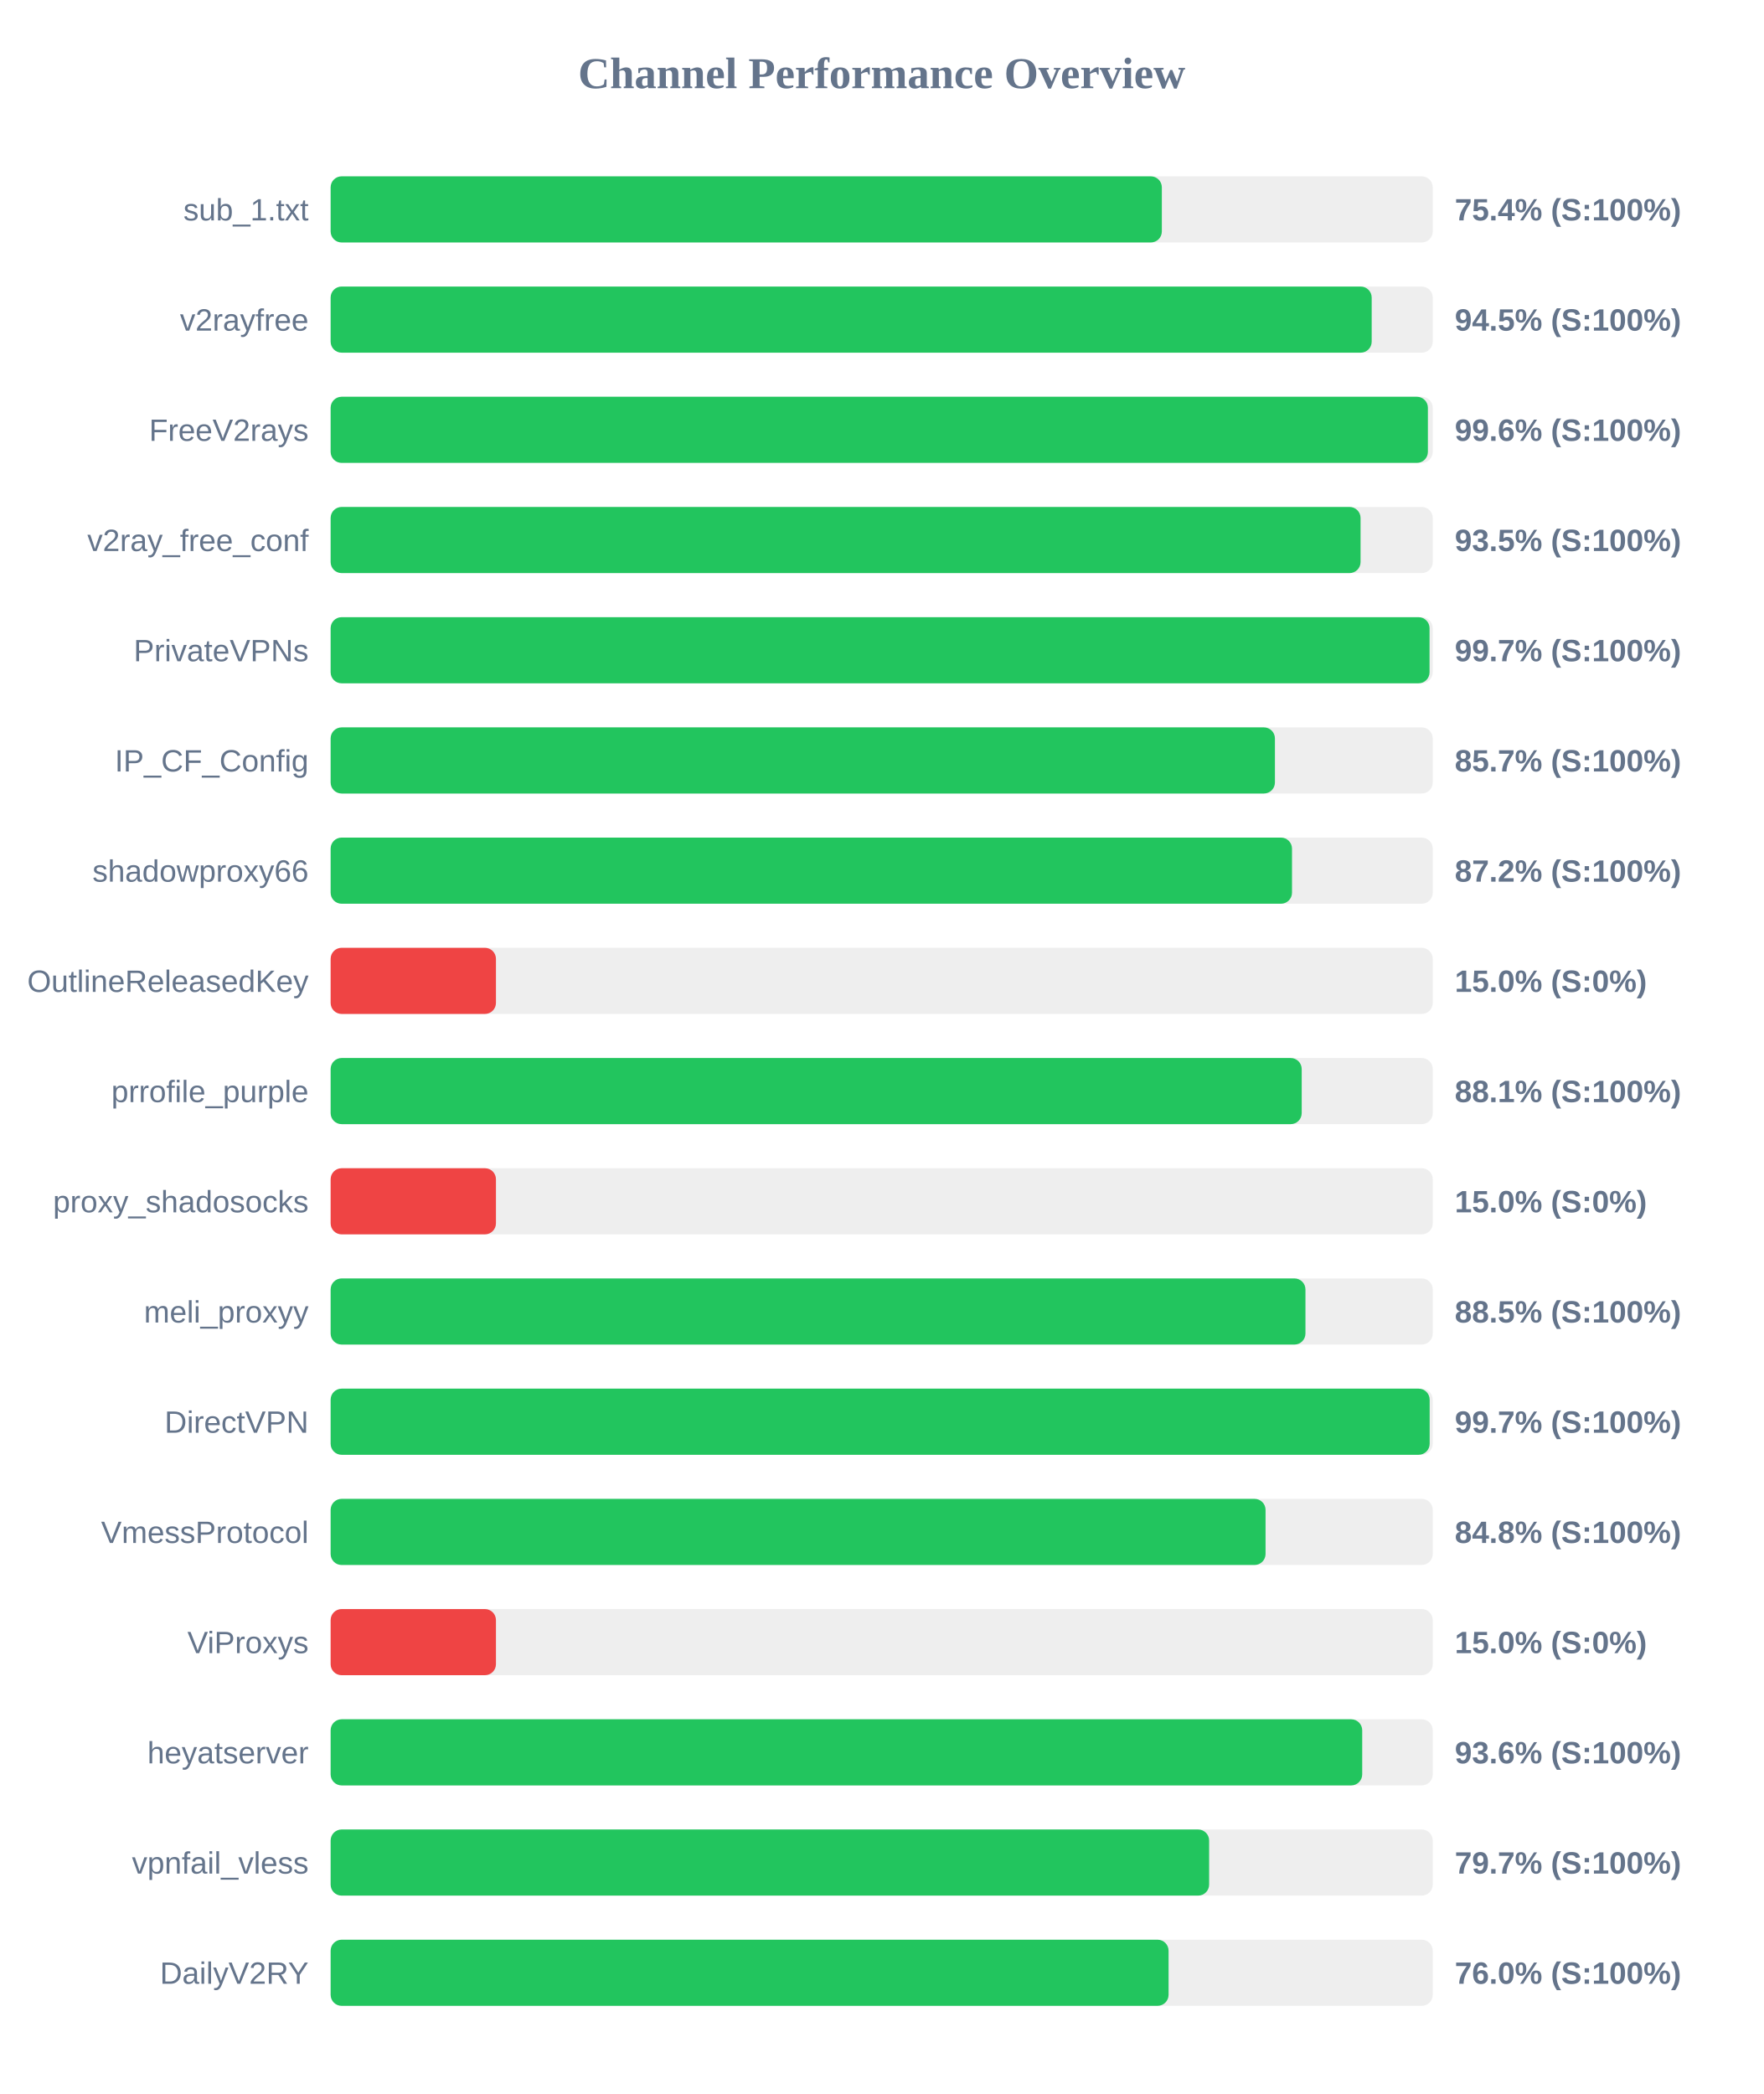
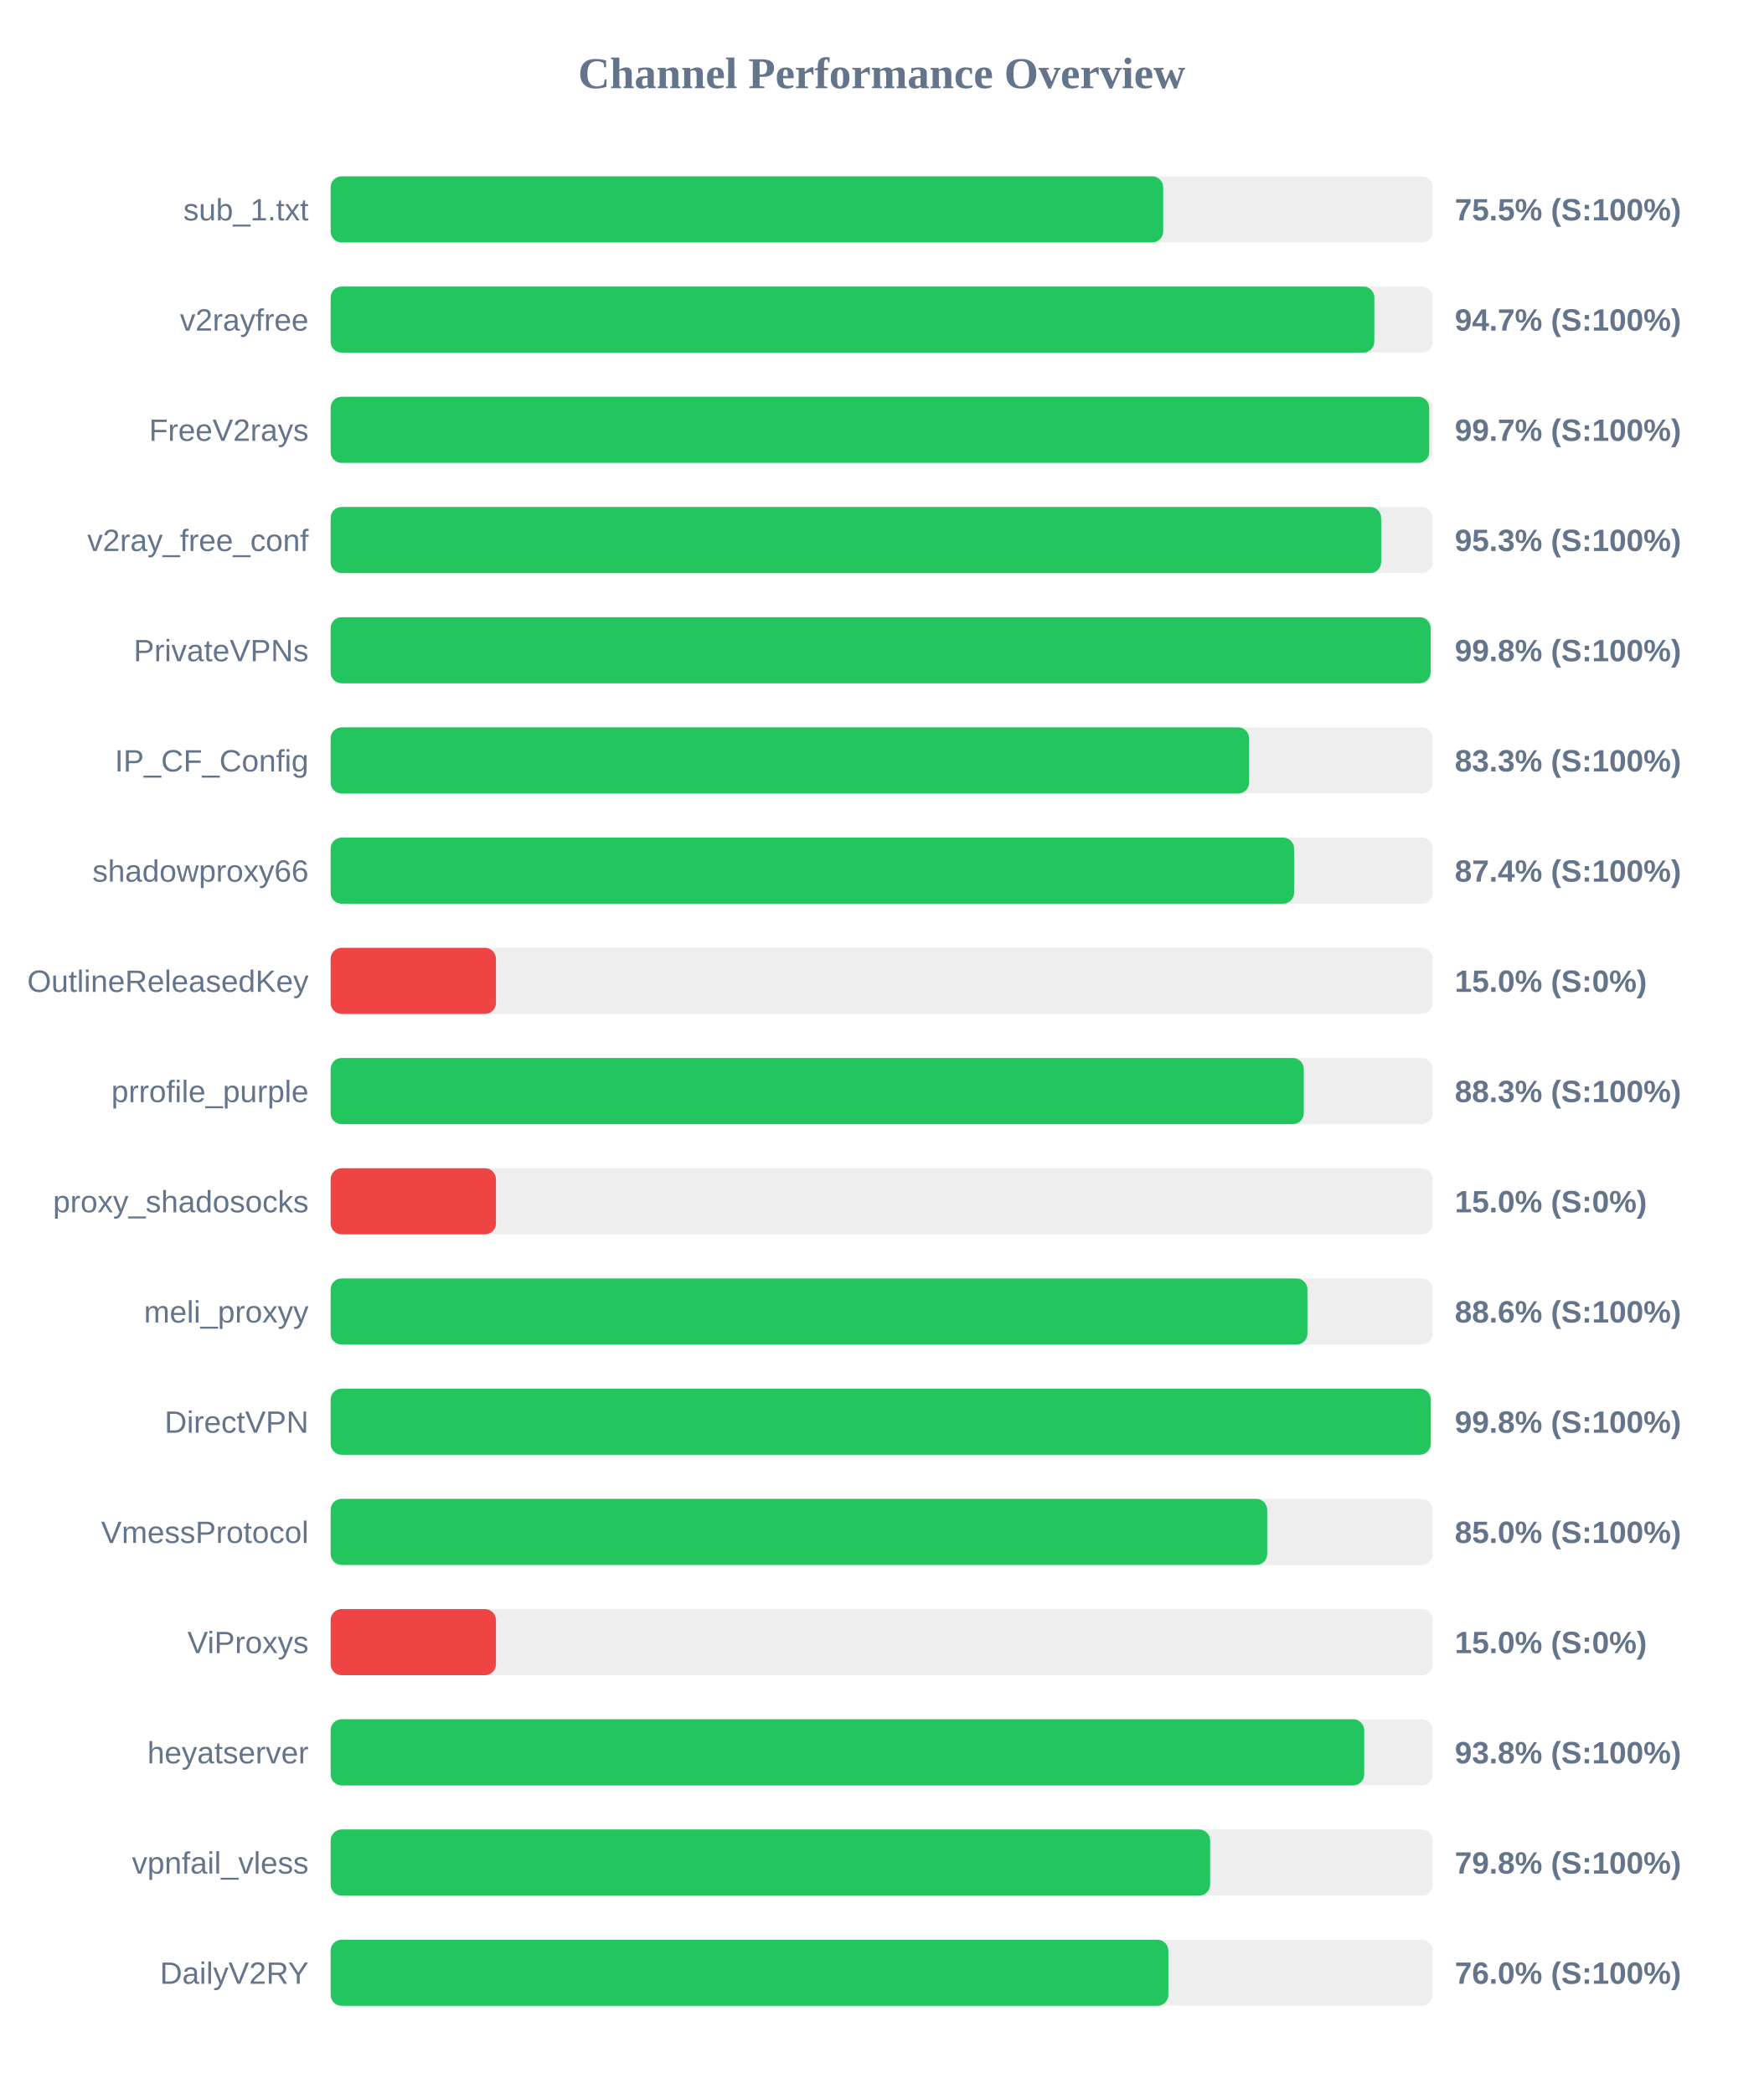
<svg xmlns="http://www.w3.org/2000/svg" width="800" height="950" version="1.1">
  <style>
        .row { font: 14px Arial; fill: #64748b; }
        .score { font: bold 14px Arial; fill: #64748b; }
    </style>
  <text x="400" y="40" text-anchor="middle" font-size="20px" font-weight="bold" fill="#64748b">Channel Performance Overview</text>
  <rect x="150" y="80" width="500" height="30" fill="#eee" rx="5" />
-   <rect x="150" y="80" width="377.1" height="30" fill="#22c55e" rx="5" />
+   <rect x="150" y="80" width="377.7" height="30" fill="#22c55e" rx="5" />
  <text x="140" y="100" text-anchor="end" class="row">sub_1.txt</text>
-   <text x="660" y="100" text-anchor="start" class="score">75.4% (S:100%)</text>
+   <text x="660" y="100" text-anchor="start" class="score">75.5% (S:100%)</text>
  <rect x="150" y="130" width="500" height="30" fill="#eee" rx="5" />
-   <rect x="150" y="130" width="472.3" height="30" fill="#22c55e" rx="5" />
+   <rect x="150" y="130" width="473.5" height="30" fill="#22c55e" rx="5" />
  <text x="140" y="150" text-anchor="end" class="row">v2rayfree</text>
-   <text x="660" y="150" text-anchor="start" class="score">94.5% (S:100%)</text>
+   <text x="660" y="150" text-anchor="start" class="score">94.7% (S:100%)</text>
  <rect x="150" y="180" width="500" height="30" fill="#eee" rx="5" />
-   <rect x="150" y="180" width="497.8" height="30" fill="#22c55e" rx="5" />
+   <rect x="150" y="180" width="498.4" height="30" fill="#22c55e" rx="5" />
  <text x="140" y="200" text-anchor="end" class="row">FreeV2rays</text>
-   <text x="660" y="200" text-anchor="start" class="score">99.6% (S:100%)</text>
+   <text x="660" y="200" text-anchor="start" class="score">99.7% (S:100%)</text>
  <rect x="150" y="230" width="500" height="30" fill="#eee" rx="5" />
-   <rect x="150" y="230" width="467.25" height="30" fill="#22c55e" rx="5" />
+   <rect x="150" y="230" width="476.6" height="30" fill="#22c55e" rx="5" />
  <text x="140" y="250" text-anchor="end" class="row">v2ray_free_conf</text>
-   <text x="660" y="250" text-anchor="start" class="score">93.5% (S:100%)</text>
+   <text x="660" y="250" text-anchor="start" class="score">95.3% (S:100%)</text>
  <rect x="150" y="280" width="500" height="30" fill="#eee" rx="5" />
-   <rect x="150" y="280" width="498.55" height="30" fill="#22c55e" rx="5" />
+   <rect x="150" y="280" width="499.05" height="30" fill="#22c55e" rx="5" />
  <text x="140" y="300" text-anchor="end" class="row">PrivateVPNs</text>
-   <text x="660" y="300" text-anchor="start" class="score">99.7% (S:100%)</text>
+   <text x="660" y="300" text-anchor="start" class="score">99.8% (S:100%)</text>
  <rect x="150" y="330" width="500" height="30" fill="#eee" rx="5" />
-   <rect x="150" y="330" width="428.4" height="30" fill="#22c55e" rx="5" />
+   <rect x="150" y="330" width="416.7" height="30" fill="#22c55e" rx="5" />
  <text x="140" y="350" text-anchor="end" class="row">IP_CF_Config</text>
-   <text x="660" y="350" text-anchor="start" class="score">85.7% (S:100%)</text>
+   <text x="660" y="350" text-anchor="start" class="score">83.3% (S:100%)</text>
  <rect x="150" y="380" width="500" height="30" fill="#eee" rx="5" />
-   <rect x="150" y="380" width="436.15" height="30" fill="#22c55e" rx="5" />
+   <rect x="150" y="380" width="437.1" height="30" fill="#22c55e" rx="5" />
  <text x="140" y="400" text-anchor="end" class="row">shadowproxy66</text>
-   <text x="660" y="400" text-anchor="start" class="score">87.2% (S:100%)</text>
+   <text x="660" y="400" text-anchor="start" class="score">87.4% (S:100%)</text>
  <rect x="150" y="430" width="500" height="30" fill="#eee" rx="5" />
  <rect x="150" y="430" width="75.0" height="30" fill="#ef4444" rx="5" />
  <text x="140" y="450" text-anchor="end" class="row">OutlineReleasedKey</text>
  <text x="660" y="450" text-anchor="start" class="score">15.0% (S:0%)</text>
  <rect x="150" y="480" width="500" height="30" fill="#eee" rx="5" />
-   <rect x="150" y="480" width="440.55" height="30" fill="#22c55e" rx="5" />
+   <rect x="150" y="480" width="441.5" height="30" fill="#22c55e" rx="5" />
  <text x="140" y="500" text-anchor="end" class="row">prrofile_purple</text>
-   <text x="660" y="500" text-anchor="start" class="score">88.1% (S:100%)</text>
+   <text x="660" y="500" text-anchor="start" class="score">88.3% (S:100%)</text>
  <rect x="150" y="530" width="500" height="30" fill="#eee" rx="5" />
  <rect x="150" y="530" width="75.0" height="30" fill="#ef4444" rx="5" />
  <text x="140" y="550" text-anchor="end" class="row">proxy_shadosocks</text>
  <text x="660" y="550" text-anchor="start" class="score">15.0% (S:0%)</text>
  <rect x="150" y="580" width="500" height="30" fill="#eee" rx="5" />
-   <rect x="150" y="580" width="442.25" height="30" fill="#22c55e" rx="5" />
+   <rect x="150" y="580" width="443.15" height="30" fill="#22c55e" rx="5" />
  <text x="140" y="600" text-anchor="end" class="row">meli_proxyy</text>
-   <text x="660" y="600" text-anchor="start" class="score">88.5% (S:100%)</text>
+   <text x="660" y="600" text-anchor="start" class="score">88.6% (S:100%)</text>
  <rect x="150" y="630" width="500" height="30" fill="#eee" rx="5" />
-   <rect x="150" y="630" width="498.6" height="30" fill="#22c55e" rx="5" />
+   <rect x="150" y="630" width="499.1" height="30" fill="#22c55e" rx="5" />
  <text x="140" y="650" text-anchor="end" class="row">DirectVPN</text>
-   <text x="660" y="650" text-anchor="start" class="score">99.7% (S:100%)</text>
+   <text x="660" y="650" text-anchor="start" class="score">99.8% (S:100%)</text>
  <rect x="150" y="680" width="500" height="30" fill="#eee" rx="5" />
-   <rect x="150" y="680" width="424.15" height="30" fill="#22c55e" rx="5" />
+   <rect x="150" y="680" width="424.9" height="30" fill="#22c55e" rx="5" />
  <text x="140" y="700" text-anchor="end" class="row">VmessProtocol</text>
-   <text x="660" y="700" text-anchor="start" class="score">84.8% (S:100%)</text>
+   <text x="660" y="700" text-anchor="start" class="score">85.0% (S:100%)</text>
  <rect x="150" y="730" width="500" height="30" fill="#eee" rx="5" />
  <rect x="150" y="730" width="75.0" height="30" fill="#ef4444" rx="5" />
  <text x="140" y="750" text-anchor="end" class="row">ViProxys</text>
  <text x="660" y="750" text-anchor="start" class="score">15.0% (S:0%)</text>
  <rect x="150" y="780" width="500" height="30" fill="#eee" rx="5" />
-   <rect x="150" y="780" width="468.0" height="30" fill="#22c55e" rx="5" />
+   <rect x="150" y="780" width="468.9" height="30" fill="#22c55e" rx="5" />
  <text x="140" y="800" text-anchor="end" class="row">heyatserver</text>
-   <text x="660" y="800" text-anchor="start" class="score">93.6% (S:100%)</text>
+   <text x="660" y="800" text-anchor="start" class="score">93.8% (S:100%)</text>
  <rect x="150" y="830" width="500" height="30" fill="#eee" rx="5" />
-   <rect x="150" y="830" width="398.55" height="30" fill="#22c55e" rx="5" />
+   <rect x="150" y="830" width="399.0" height="30" fill="#22c55e" rx="5" />
  <text x="140" y="850" text-anchor="end" class="row">vpnfail_vless</text>
-   <text x="660" y="850" text-anchor="start" class="score">79.7% (S:100%)</text>
+   <text x="660" y="850" text-anchor="start" class="score">79.8% (S:100%)</text>
  <rect x="150" y="880" width="500" height="30" fill="#eee" rx="5" />
-   <rect x="150" y="880" width="380.15" height="30" fill="#22c55e" rx="5" />
+   <rect x="150" y="880" width="380.05" height="30" fill="#22c55e" rx="5" />
  <text x="140" y="900" text-anchor="end" class="row">DailyV2RY</text>
  <text x="660" y="900" text-anchor="start" class="score">76.0% (S:100%)</text>
</svg>
